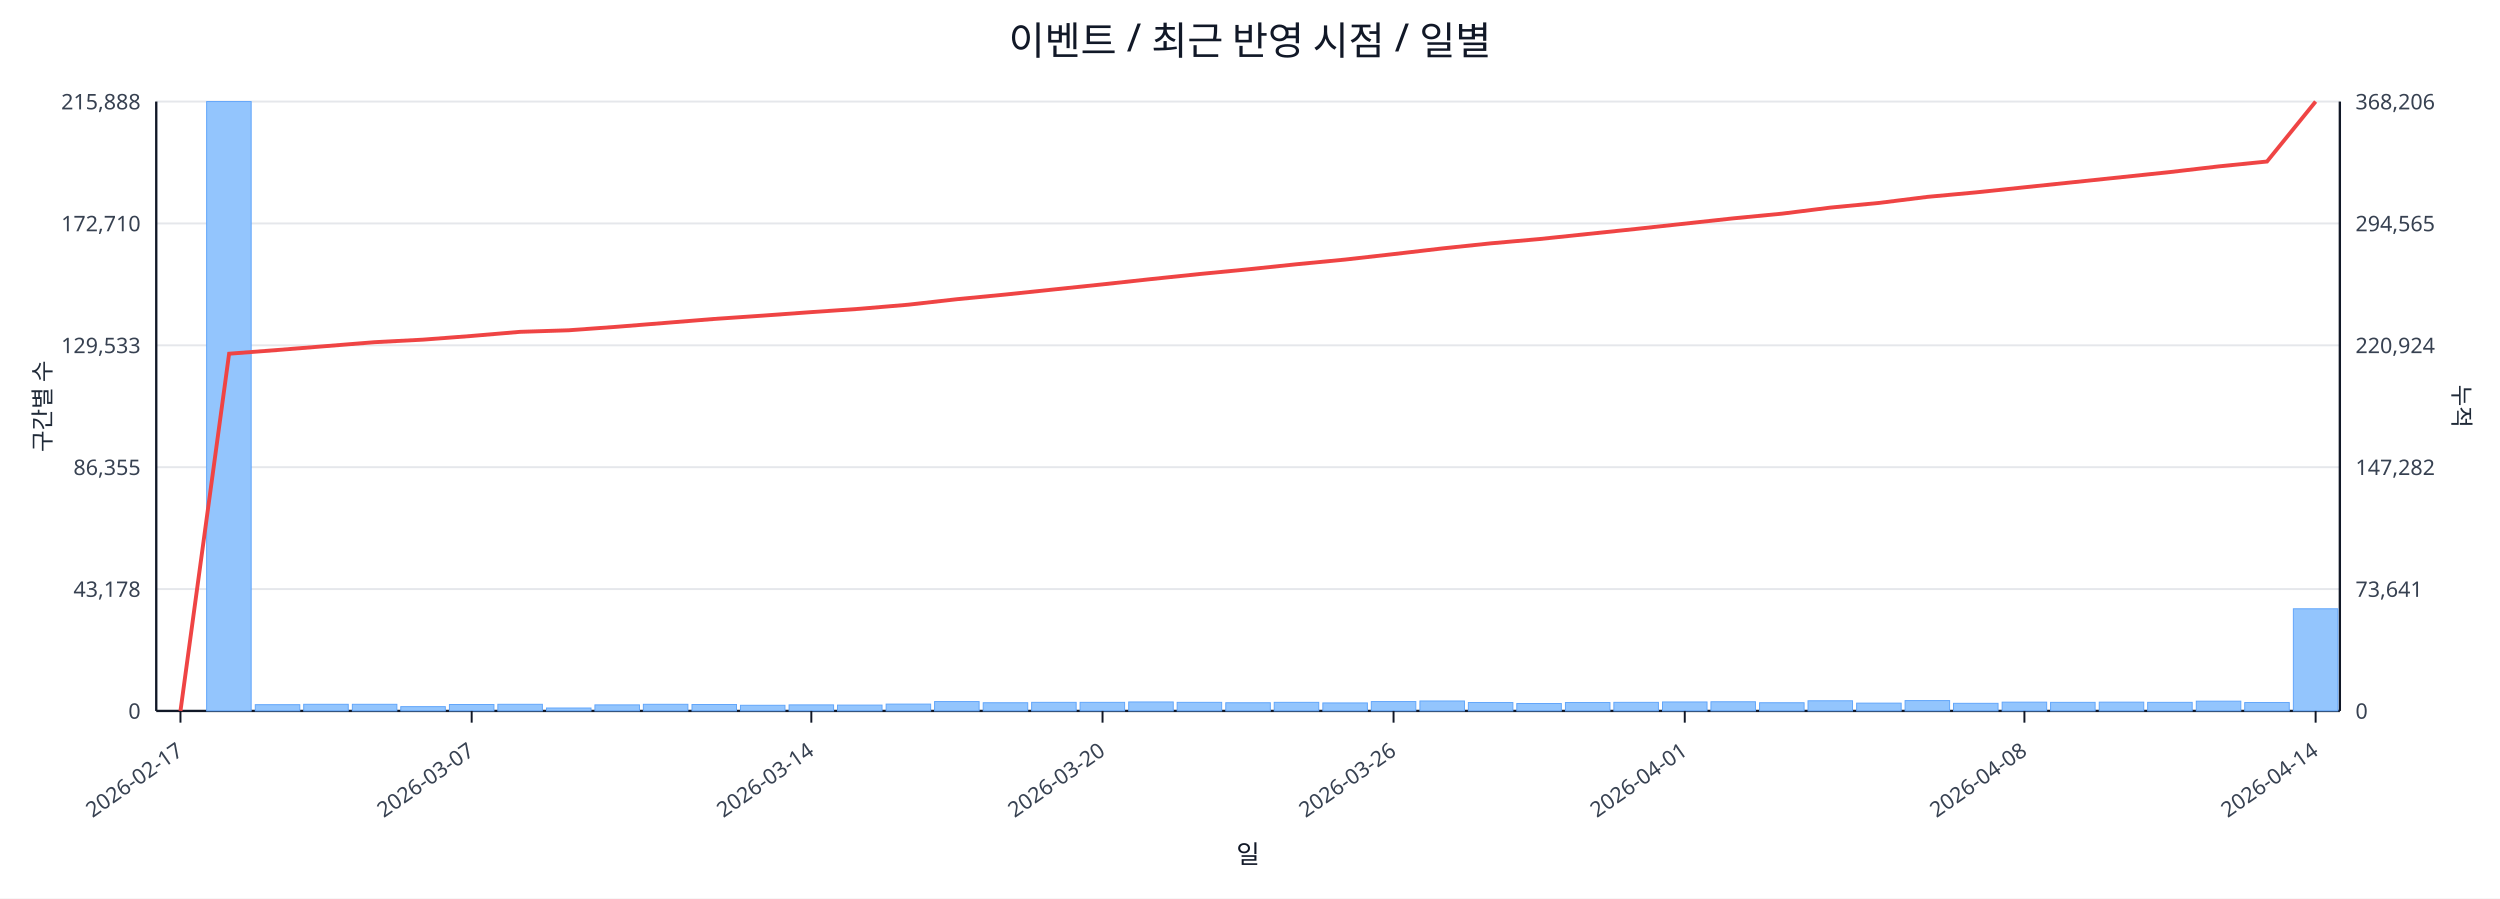
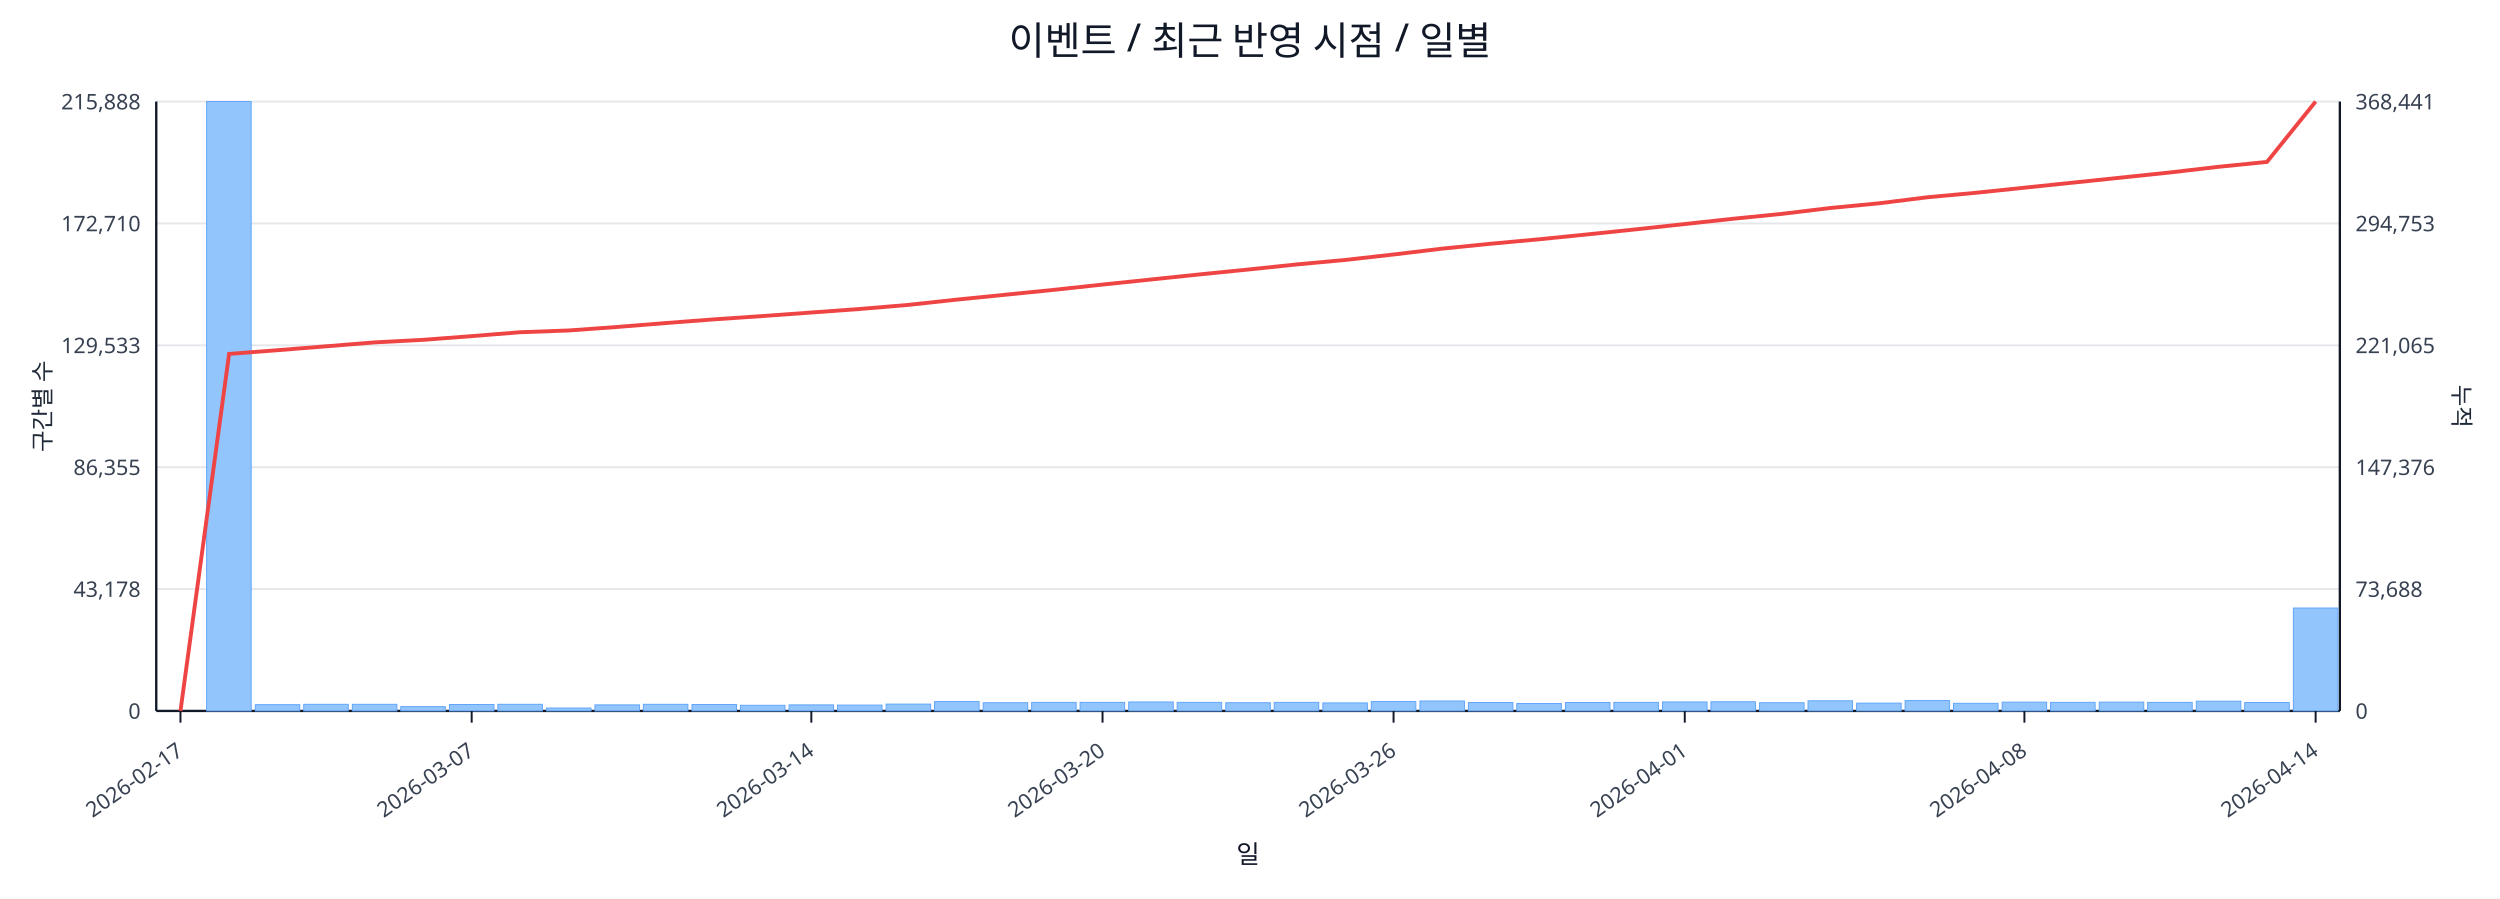
<svg xmlns="http://www.w3.org/2000/svg" width="1280" height="460" viewBox="0 0 1280 460">
  <rect x="0" y="0" width="100%" height="100%" fill="#ffffff" />
  <text x="640.0" y="28" font-size="20" text-anchor="middle" font-family="sans-serif" fill="#111827">이벤트 / 최근 반영 시점 / 일별</text>
  <line x1="80.0" y1="52.0" x2="1198.0" y2="52.0" stroke="#e5e7eb" stroke-width="1" />
  <text x="72.0" y="56.0" font-size="11" text-anchor="end" font-family="sans-serif" fill="#374151">215,888</text>
-   <text x="1206.0" y="56.0" font-size="11" text-anchor="start" font-family="sans-serif" fill="#374151">368,206</text>
+   <text x="1206.0" y="56.0" font-size="11" text-anchor="start" font-family="sans-serif" fill="#374151">368,441</text>
  <line x1="80.0" y1="114.4" x2="1198.0" y2="114.4" stroke="#e5e7eb" stroke-width="1" />
  <text x="72.0" y="118.4" font-size="11" text-anchor="end" font-family="sans-serif" fill="#374151">172,710</text>
-   <text x="1206.0" y="118.4" font-size="11" text-anchor="start" font-family="sans-serif" fill="#374151">294,565</text>
+   <text x="1206.0" y="118.4" font-size="11" text-anchor="start" font-family="sans-serif" fill="#374151">294,753</text>
  <line x1="80.0" y1="176.8" x2="1198.0" y2="176.8" stroke="#e5e7eb" stroke-width="1" />
  <text x="72.0" y="180.8" font-size="11" text-anchor="end" font-family="sans-serif" fill="#374151">129,533</text>
-   <text x="1206.0" y="180.8" font-size="11" text-anchor="start" font-family="sans-serif" fill="#374151">220,924</text>
+   <text x="1206.0" y="180.8" font-size="11" text-anchor="start" font-family="sans-serif" fill="#374151">221,065</text>
  <line x1="80.0" y1="239.2" x2="1198.0" y2="239.2" stroke="#e5e7eb" stroke-width="1" />
  <text x="72.0" y="243.2" font-size="11" text-anchor="end" font-family="sans-serif" fill="#374151">86,355</text>
-   <text x="1206.0" y="243.2" font-size="11" text-anchor="start" font-family="sans-serif" fill="#374151">147,282</text>
+   <text x="1206.0" y="243.2" font-size="11" text-anchor="start" font-family="sans-serif" fill="#374151">147,376</text>
  <line x1="80.0" y1="301.6" x2="1198.0" y2="301.6" stroke="#e5e7eb" stroke-width="1" />
  <text x="72.0" y="305.6" font-size="11" text-anchor="end" font-family="sans-serif" fill="#374151">43,178</text>
-   <text x="1206.0" y="305.6" font-size="11" text-anchor="start" font-family="sans-serif" fill="#374151">73,641</text>
+   <text x="1206.0" y="305.6" font-size="11" text-anchor="start" font-family="sans-serif" fill="#374151">73,688</text>
  <line x1="80.0" y1="364.0" x2="1198.0" y2="364.0" stroke="#e5e7eb" stroke-width="1" />
  <text x="72.0" y="368.0" font-size="11" text-anchor="end" font-family="sans-serif" fill="#374151">0</text>
  <text x="1206.0" y="368.0" font-size="11" text-anchor="start" font-family="sans-serif" fill="#374151">0</text>
  <line x1="80.0" y1="364.0" x2="1198.0" y2="364.0" stroke="#111827" stroke-width="1.2" />
  <line x1="80.0" y1="52.0" x2="80.0" y2="364.0" stroke="#111827" stroke-width="1.2" />
  <line x1="1198.0" y1="52.0" x2="1198.0" y2="364.0" stroke="#111827" stroke-width="1.2" />
  <rect x="81.0" y="364.0" width="22.8" height="0.0" fill="#93c5fd" stroke="#60a5fa" stroke-width="0.5" />
  <rect x="105.8" y="52.0" width="22.8" height="312.0" fill="#93c5fd" stroke="#60a5fa" stroke-width="0.5" />
  <rect x="130.7" y="360.8" width="22.8" height="3.2" fill="#93c5fd" stroke="#60a5fa" stroke-width="0.5" />
  <rect x="155.5" y="360.6" width="22.8" height="3.4" fill="#93c5fd" stroke="#60a5fa" stroke-width="0.5" />
  <rect x="180.4" y="360.6" width="22.8" height="3.4" fill="#93c5fd" stroke="#60a5fa" stroke-width="0.5" />
  <rect x="205.2" y="361.8" width="22.8" height="2.2" fill="#93c5fd" stroke="#60a5fa" stroke-width="0.5" />
  <rect x="230.1" y="360.7" width="22.8" height="3.3" fill="#93c5fd" stroke="#60a5fa" stroke-width="0.5" />
  <rect x="254.9" y="360.6" width="22.8" height="3.4" fill="#93c5fd" stroke="#60a5fa" stroke-width="0.5" />
  <rect x="279.8" y="362.5" width="22.8" height="1.5" fill="#93c5fd" stroke="#60a5fa" stroke-width="0.5" />
  <rect x="304.6" y="360.9" width="22.8" height="3.1" fill="#93c5fd" stroke="#60a5fa" stroke-width="0.5" />
  <rect x="329.4" y="360.6" width="22.8" height="3.4" fill="#93c5fd" stroke="#60a5fa" stroke-width="0.5" />
  <rect x="354.3" y="360.7" width="22.8" height="3.3" fill="#93c5fd" stroke="#60a5fa" stroke-width="0.5" />
  <rect x="379.1" y="361.1" width="22.8" height="2.9" fill="#93c5fd" stroke="#60a5fa" stroke-width="0.5" />
  <rect x="404.0" y="360.9" width="22.8" height="3.1" fill="#93c5fd" stroke="#60a5fa" stroke-width="0.5" />
  <rect x="428.8" y="361.0" width="22.8" height="3.0" fill="#93c5fd" stroke="#60a5fa" stroke-width="0.5" />
  <rect x="453.7" y="360.5" width="22.8" height="3.5" fill="#93c5fd" stroke="#60a5fa" stroke-width="0.5" />
  <rect x="478.5" y="359.2" width="22.8" height="4.8" fill="#93c5fd" stroke="#60a5fa" stroke-width="0.5" />
  <rect x="503.4" y="359.8" width="22.8" height="4.2" fill="#93c5fd" stroke="#60a5fa" stroke-width="0.5" />
  <rect x="528.2" y="359.6" width="22.8" height="4.4" fill="#93c5fd" stroke="#60a5fa" stroke-width="0.5" />
  <rect x="553.0" y="359.6" width="22.8" height="4.4" fill="#93c5fd" stroke="#60a5fa" stroke-width="0.5" />
  <rect x="577.9" y="359.4" width="22.8" height="4.6" fill="#93c5fd" stroke="#60a5fa" stroke-width="0.5" />
  <rect x="602.7" y="359.6" width="22.8" height="4.4" fill="#93c5fd" stroke="#60a5fa" stroke-width="0.5" />
  <rect x="627.6" y="359.8" width="22.8" height="4.2" fill="#93c5fd" stroke="#60a5fa" stroke-width="0.5" />
  <rect x="652.4" y="359.6" width="22.8" height="4.4" fill="#93c5fd" stroke="#60a5fa" stroke-width="0.5" />
  <rect x="677.3" y="359.9" width="22.8" height="4.1" fill="#93c5fd" stroke="#60a5fa" stroke-width="0.5" />
  <rect x="702.1" y="359.2" width="22.8" height="4.8" fill="#93c5fd" stroke="#60a5fa" stroke-width="0.5" />
  <rect x="727.0" y="358.9" width="22.8" height="5.1" fill="#93c5fd" stroke="#60a5fa" stroke-width="0.5" />
  <rect x="751.8" y="359.7" width="22.8" height="4.3" fill="#93c5fd" stroke="#60a5fa" stroke-width="0.5" />
  <rect x="776.6" y="360.2" width="22.8" height="3.8" fill="#93c5fd" stroke="#60a5fa" stroke-width="0.5" />
  <rect x="801.5" y="359.7" width="22.8" height="4.3" fill="#93c5fd" stroke="#60a5fa" stroke-width="0.5" />
  <rect x="826.3" y="359.6" width="22.8" height="4.4" fill="#93c5fd" stroke="#60a5fa" stroke-width="0.5" />
  <rect x="851.2" y="359.4" width="22.8" height="4.6" fill="#93c5fd" stroke="#60a5fa" stroke-width="0.5" />
  <rect x="876.0" y="359.3" width="22.8" height="4.7" fill="#93c5fd" stroke="#60a5fa" stroke-width="0.5" />
  <rect x="900.9" y="359.8" width="22.8" height="4.2" fill="#93c5fd" stroke="#60a5fa" stroke-width="0.5" />
  <rect x="925.7" y="358.8" width="22.8" height="5.2" fill="#93c5fd" stroke="#60a5fa" stroke-width="0.5" />
  <rect x="950.6" y="360.0" width="22.8" height="4.0" fill="#93c5fd" stroke="#60a5fa" stroke-width="0.5" />
  <rect x="975.4" y="358.7" width="22.8" height="5.3" fill="#93c5fd" stroke="#60a5fa" stroke-width="0.5" />
  <rect x="1000.2" y="360.1" width="22.8" height="3.9" fill="#93c5fd" stroke="#60a5fa" stroke-width="0.5" />
  <rect x="1025.1" y="359.5" width="22.8" height="4.5" fill="#93c5fd" stroke="#60a5fa" stroke-width="0.5" />
  <rect x="1049.9" y="359.6" width="22.8" height="4.4" fill="#93c5fd" stroke="#60a5fa" stroke-width="0.5" />
  <rect x="1074.8" y="359.5" width="22.8" height="4.5" fill="#93c5fd" stroke="#60a5fa" stroke-width="0.5" />
  <rect x="1099.6" y="359.6" width="22.8" height="4.4" fill="#93c5fd" stroke="#60a5fa" stroke-width="0.5" />
  <rect x="1124.5" y="359.0" width="22.8" height="5.0" fill="#93c5fd" stroke="#60a5fa" stroke-width="0.5" />
  <rect x="1149.3" y="359.7" width="22.8" height="4.3" fill="#93c5fd" stroke="#60a5fa" stroke-width="0.5" />
-   <rect x="1174.2" y="311.7" width="22.8" height="52.3" fill="#93c5fd" stroke="#60a5fa" stroke-width="0.5" />
-   <polyline fill="none" stroke="#ef4444" stroke-width="2" points="92.4,364.0 117.3,181.1 142.1,179.2 167.0,177.2 191.8,175.2 216.6,173.9 241.5,172.0 266.3,169.9 291.2,169.1 316.0,167.3 340.9,165.3 365.7,163.3 390.6,161.6 415.4,159.8 440.2,158.1 465.1,156.0 489.9,153.2 514.8,150.8 539.6,148.2 564.5,145.6 589.3,142.9 614.2,140.3 639.0,137.9 663.8,135.3 688.7,132.9 713.5,130.1 738.4,127.2 763.2,124.6 788.1,122.4 812.9,119.8 837.8,117.2 862.6,114.5 887.4,111.8 912.3,109.4 937.1,106.3 962.0,103.9 986.8,100.8 1011.7,98.5 1036.5,95.9 1061.4,93.3 1086.2,90.7 1111.0,88.1 1135.9,85.2 1160.7,82.7 1185.6,52.0" />
+   <rect x="1174.2" y="311.3" width="22.8" height="52.7" fill="#93c5fd" stroke="#60a5fa" stroke-width="0.5" />
+   <polyline fill="none" stroke="#ef4444" stroke-width="2" points="92.4,364.0 117.3,181.2 142.1,179.3 167.0,177.3 191.8,175.3 216.6,174.0 241.5,172.1 266.3,170.1 291.2,169.2 316.0,167.4 340.9,165.4 365.7,163.5 390.6,161.8 415.4,160.0 440.2,158.2 465.1,156.1 489.9,153.4 514.8,150.9 539.6,148.4 564.5,145.7 589.3,143.1 614.2,140.5 639.0,138.0 663.8,135.4 688.7,133.1 713.5,130.3 738.4,127.3 763.2,124.8 788.1,122.5 812.9,120.0 837.8,117.4 862.6,114.7 887.4,112.0 912.3,109.5 937.1,106.5 962.0,104.1 986.8,101.0 1011.7,98.7 1036.5,96.1 1061.4,93.5 1086.2,90.9 1111.0,88.3 1135.9,85.4 1160.7,82.9 1185.6,52.0" />
  <line x1="92.4" y1="364.0" x2="92.4" y2="370.0" stroke="#111827" stroke-width="1" />
  <text x="94.4" y="386.0" font-size="11" text-anchor="end" transform="rotate(-35 94.4 386.0)" font-family="sans-serif" fill="#374151">2026-02-17</text>
  <line x1="241.5" y1="364.0" x2="241.5" y2="370.0" stroke="#111827" stroke-width="1" />
  <text x="243.5" y="386.0" font-size="11" text-anchor="end" transform="rotate(-35 243.5 386.0)" font-family="sans-serif" fill="#374151">2026-03-07</text>
  <line x1="415.4" y1="364.0" x2="415.4" y2="370.0" stroke="#111827" stroke-width="1" />
  <text x="417.4" y="386.0" font-size="11" text-anchor="end" transform="rotate(-35 417.4 386.0)" font-family="sans-serif" fill="#374151">2026-03-14</text>
  <line x1="564.5" y1="364.0" x2="564.5" y2="370.0" stroke="#111827" stroke-width="1" />
  <text x="566.5" y="386.0" font-size="11" text-anchor="end" transform="rotate(-35 566.5 386.0)" font-family="sans-serif" fill="#374151">2026-03-20</text>
  <line x1="713.5" y1="364.0" x2="713.5" y2="370.0" stroke="#111827" stroke-width="1" />
  <text x="715.5" y="386.0" font-size="11" text-anchor="end" transform="rotate(-35 715.5 386.0)" font-family="sans-serif" fill="#374151">2026-03-26</text>
  <line x1="862.6" y1="364.0" x2="862.6" y2="370.0" stroke="#111827" stroke-width="1" />
  <text x="864.6" y="386.0" font-size="11" text-anchor="end" transform="rotate(-35 864.6 386.0)" font-family="sans-serif" fill="#374151">2026-04-01</text>
  <line x1="1036.5" y1="364.0" x2="1036.5" y2="370.0" stroke="#111827" stroke-width="1" />
  <text x="1038.5" y="386.0" font-size="11" text-anchor="end" transform="rotate(-35 1038.5 386.0)" font-family="sans-serif" fill="#374151">2026-04-08</text>
  <line x1="1185.6" y1="364.0" x2="1185.6" y2="370.0" stroke="#111827" stroke-width="1" />
  <text x="1187.6" y="386.0" font-size="11" text-anchor="end" transform="rotate(-35 1187.6 386.0)" font-family="sans-serif" fill="#374151">2026-04-14</text>
  <text x="26" y="208.0" font-size="12" transform="rotate(-90 26 208.0)" text-anchor="middle" font-family="sans-serif" fill="#1f2937">구간별 수</text>
  <text x="1256.0" y="208.0" font-size="12" transform="rotate(90 1256.0 208.0)" text-anchor="middle" font-family="sans-serif" fill="#1f2937">누적</text>
  <text x="639.0" y="442.0" font-size="13" text-anchor="middle" font-family="sans-serif" fill="#111827">일</text>
</svg>
